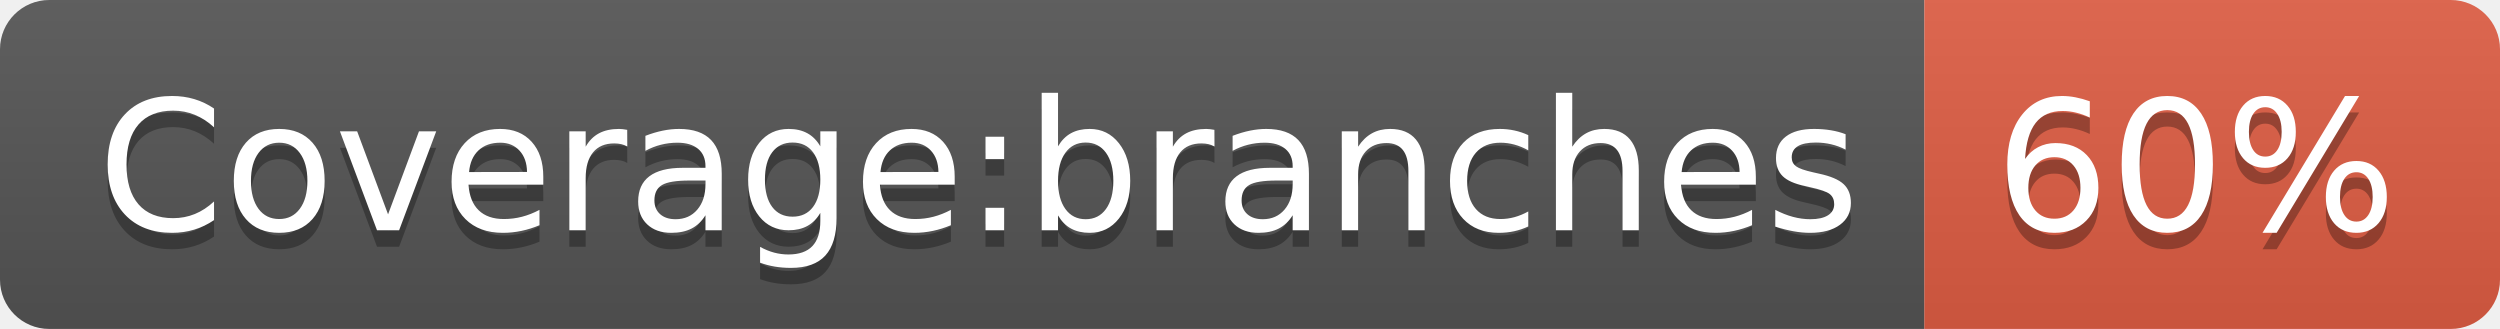
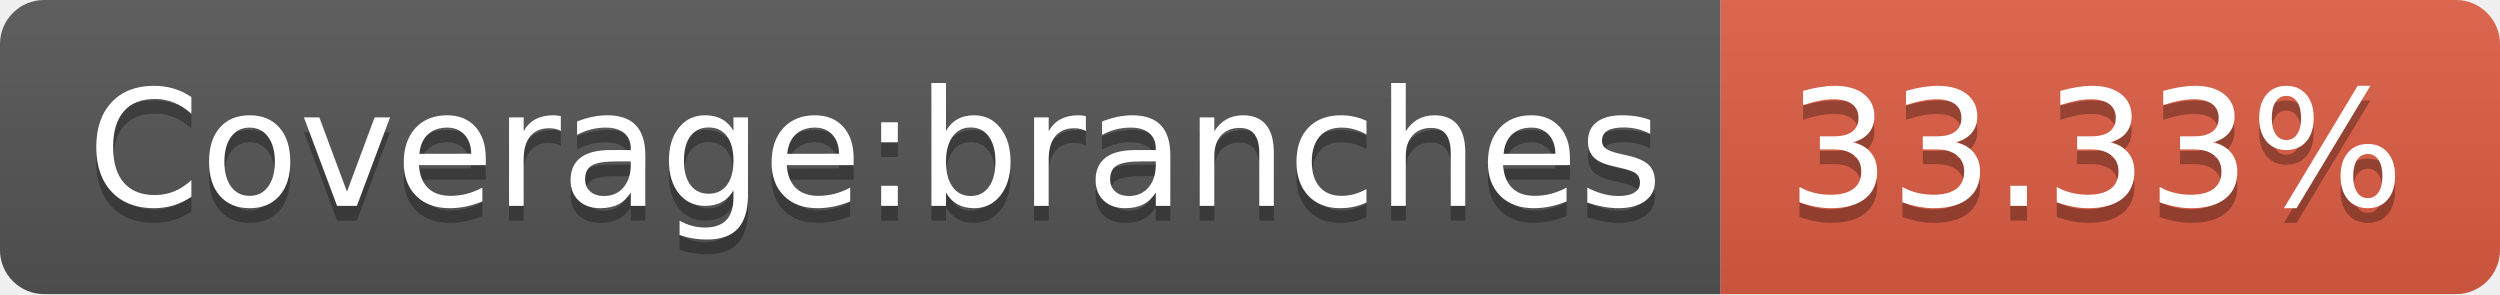
- <svg xmlns="http://www.w3.org/2000/svg" width="152" height="20" role="img" aria-label="Coverage:branches: 60%">
+ <svg xmlns="http://www.w3.org/2000/svg" width="170" height="20" role="img" aria-label="Coverage:branches: 33.33%">
  <linearGradient id="s" x2="0" y2="100%">
    <stop offset="0" stop-color="#bbb" stop-opacity=".1" />
    <stop offset="1" stop-opacity=".1" />
  </linearGradient>
  <clipPath id="r">
-     <rect width="152" height="20" rx="3" fill="#fff" />
+     <rect width="170" height="20" rx="3" fill="#fff" />
  </clipPath>
  <g clip-path="url(#r)">
    <rect width="117" height="20" fill="#555" />
-     <rect x="117" width="35" height="20" fill="#e05d44" />
-     <rect width="152" height="20" fill="url(#s)" />
+     <rect x="117" width="53" height="20" fill="#e05d44" />
+     <rect width="170" height="20" fill="url(#s)" />
  </g>
  <g fill="#fff" text-anchor="middle" font-family="Verdana,Geneva,DejaVu Sans,sans-serif" text-rendering="geometricPrecision" font-size="110">
    <text aria-hidden="true" x="595" y="150" fill="#010101" fill-opacity=".3" transform="scale(.1)" textLength="1070">Coverage:branches</text>
    <text x="595" y="140" transform="scale(.1)" fill="#fff" textLength="1070">Coverage:branches</text>
-     <text aria-hidden="true" x="1335" y="150" fill="#010101" fill-opacity=".3" transform="scale(.1)" textLength="250">60%</text>
-     <text x="1335" y="140" transform="scale(.1)" fill="#fff" textLength="250">60%</text>
+     <text aria-hidden="true" x="1425" y="150" fill="#010101" fill-opacity=".3" transform="scale(.1)" textLength="430">33.33%</text>
+     <text x="1425" y="140" transform="scale(.1)" fill="#fff" textLength="430">33.33%</text>
  </g>
</svg>
